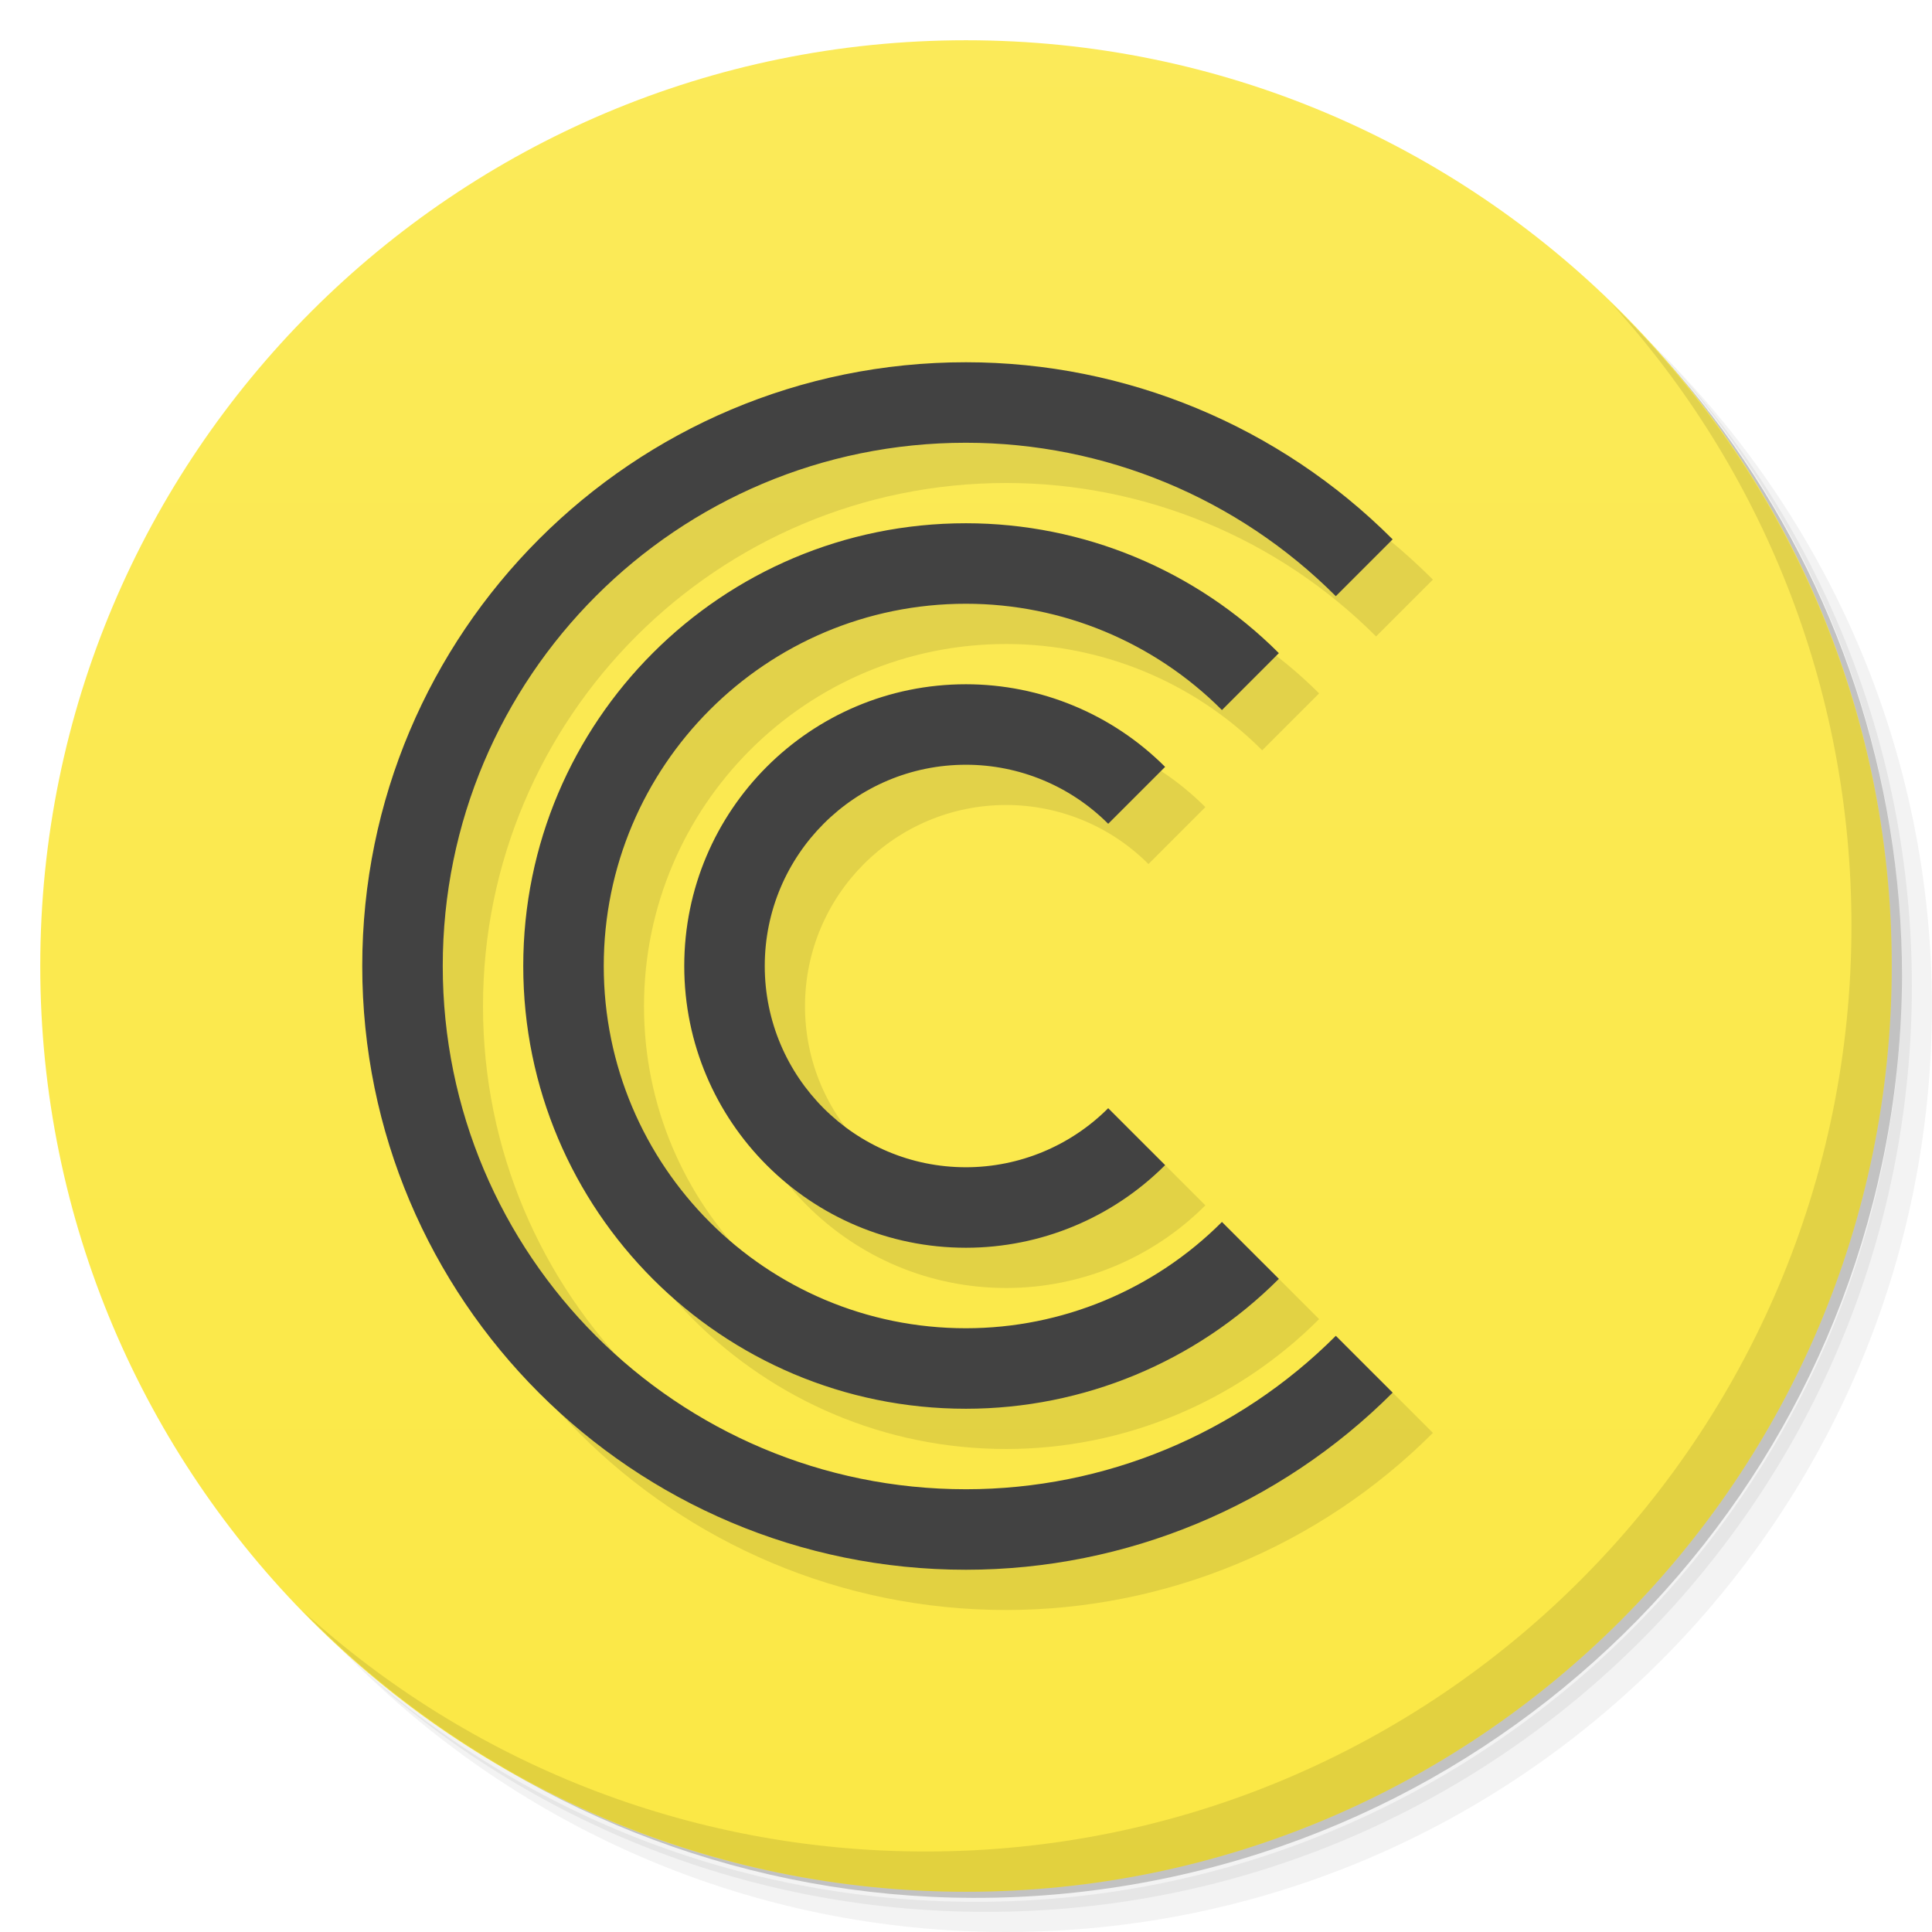
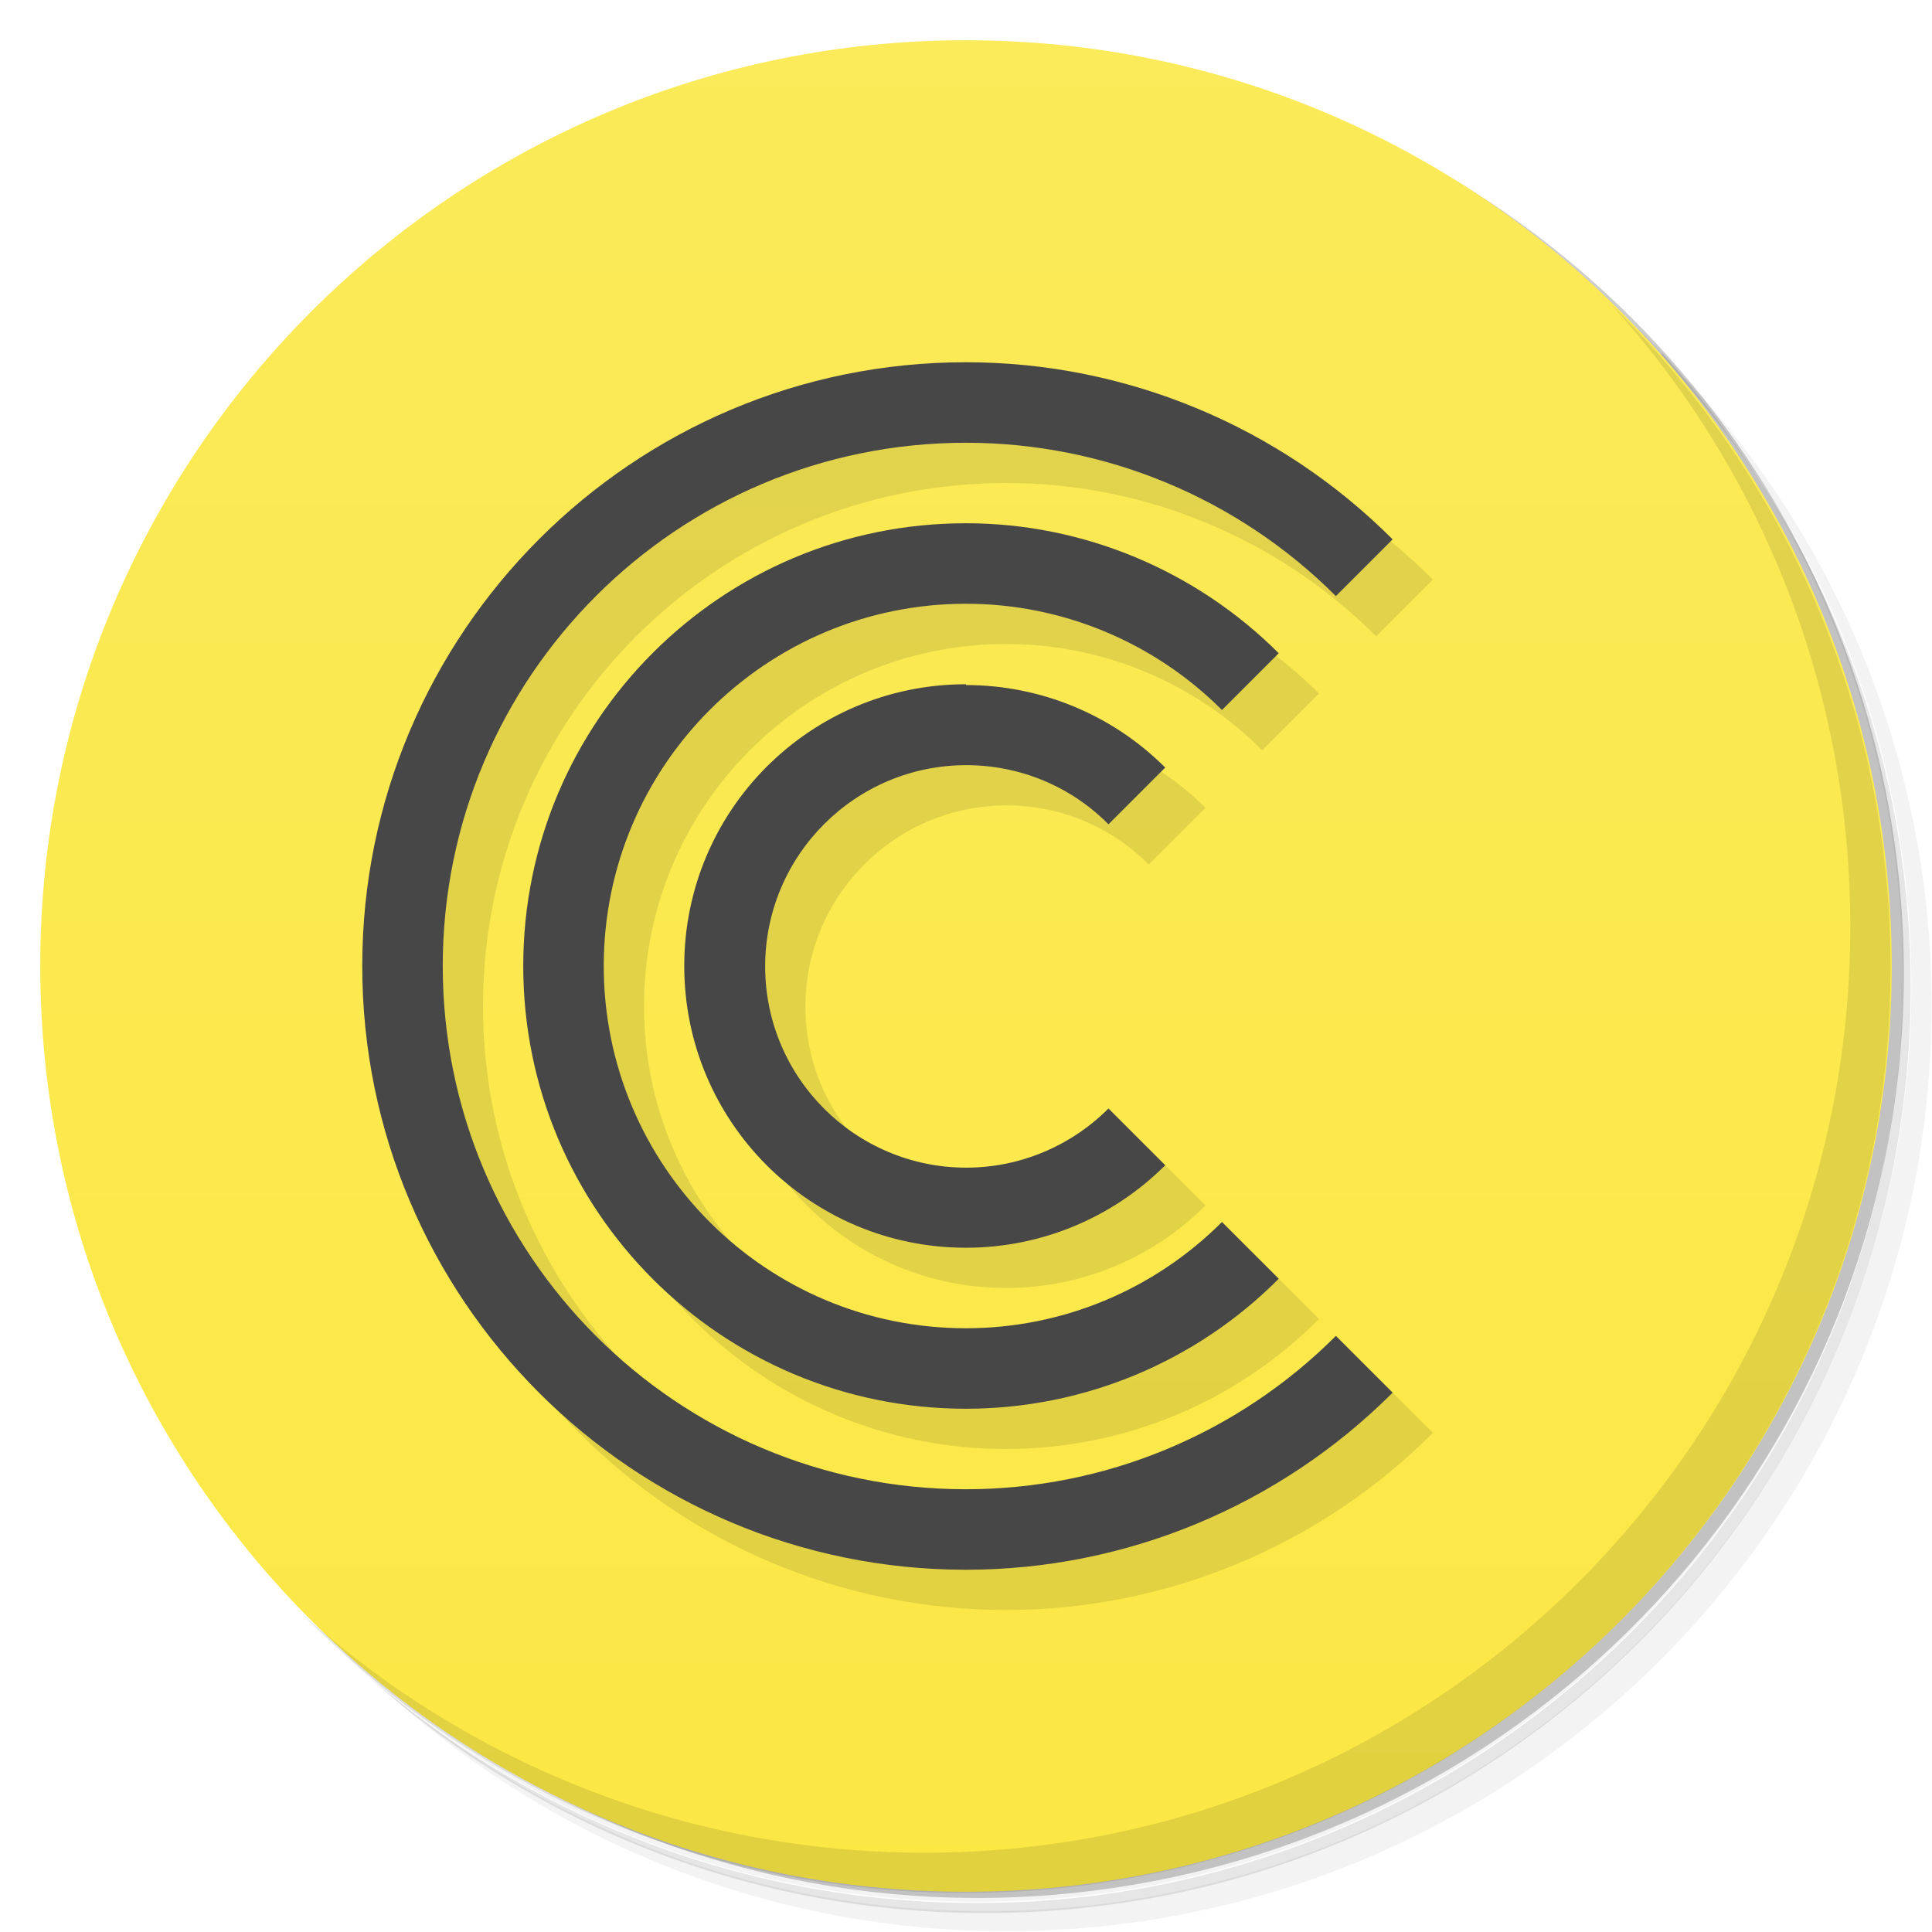
<svg xmlns="http://www.w3.org/2000/svg" version="1.1" viewBox="0 0 48 48">
  <defs>
    <linearGradient id="bg" x2="0" y1="1" y2="47" gradientUnits="userSpaceOnUse">
      <stop style="stop-color:#fbea59" offset="0" />
      <stop style="stop-color:#fbe845" offset="1" />
    </linearGradient>
  </defs>
-   <path d="m36.31 5c5.859 4.062 9.688 10.831 9.688 18.5 0 12.426-10.07 22.5-22.5 22.5-7.669 0-14.438-3.828-18.5-9.688 1.037 1.822 2.306 3.499 3.781 4.969 4.085 3.712 9.514 5.969 15.469 5.969 12.703 0 23-10.298 23-23 0-5.954-2.256-11.384-5.969-15.469-1.469-1.475-3.147-2.744-4.969-3.781zm4.969 3.781c3.854 4.113 6.219 9.637 6.219 15.719 0 12.703-10.297 23-23 23-6.081 0-11.606-2.364-15.719-6.219 4.16 4.144 9.883 6.719 16.219 6.719 12.703 0 23-10.298 23-23 0-6.335-2.575-12.06-6.719-16.219z" style="opacity:.05" />
-   <path d="m41.28 8.781c3.712 4.085 5.969 9.514 5.969 15.469 0 12.703-10.297 23-23 23-5.954 0-11.384-2.256-15.469-5.969 4.113 3.854 9.637 6.219 15.719 6.219 12.703 0 23-10.298 23-23 0-6.081-2.364-11.606-6.219-15.719z" style="opacity:.1" />
-   <path d="m31.25 2.375c8.615 3.154 14.75 11.417 14.75 21.13 0 12.426-10.07 22.5-22.5 22.5-9.708 0-17.971-6.135-21.12-14.75a23 23 0 0 0 44.875-7 23 23 0 0 0-16-21.875z" style="opacity:.2" />
+   <path d="m36.3 5c5.86 4.06 9.69 10.8 9.69 18.5 0 12.4-10.1 22.5-22.5 22.5-7.67 0-14.4-3.83-18.5-9.69 1.04 1.82 2.31 3.5 3.78 4.97 4.08 3.71 9.51 5.97 15.5 5.97 12.7 0 23-10.3 23-23 0-5.95-2.26-11.4-5.97-15.5-1.47-1.48-3.15-2.74-4.97-3.78zm4.97 3.78c3.85 4.11 6.22 9.64 6.22 15.7 0 12.7-10.3 23-23 23-6.08 0-11.6-2.36-15.7-6.22 4.16 4.14 9.88 6.72 16.2 6.72 12.7 0 23-10.3 23-23 0-6.34-2.58-12.1-6.72-16.2z" style="opacity:.05" />
+   <path d="m41.3 8.78c3.71 4.08 5.97 9.51 5.97 15.5 0 12.7-10.3 23-23 23-5.95 0-11.4-2.26-15.5-5.97 4.11 3.85 9.64 6.22 15.7 6.22 12.7 0 23-10.3 23-23 0-6.08-2.36-11.6-6.22-15.7z" style="opacity:.1" />
+   <path d="m31.2 2.38c8.62 3.15 14.8 11.4 14.8 21.1 0 12.4-10.1 22.5-22.5 22.5-9.71 0-18-6.14-21.1-14.8a23 23 0 0 0 44.9-7 23 23 0 0 0-16-21.9z" style="opacity:.2" />
  <circle cx="24" cy="24" r="23" style="fill:url(#bg)" />
-   <path d="m40.03 7.531c3.712 4.084 5.969 9.514 5.969 15.469 0 12.703-10.297 23-23 23-5.954 0-11.384-2.256-15.469-5.969 4.178 4.291 10.01 6.969 16.469 6.969 12.703 0 23-10.298 23-23 0-6.462-2.677-12.291-6.969-16.469z" style="opacity:.1" />
-   <path d="m25 10c-8.284-0.003-15 6.716-15 15-8.3e-6 8.284 6.716 15.003 15 15 3.977-0.001 7.789-1.587 10.6-4.4l-1.412-1.412c-2.436 2.439-5.741 3.812-9.188 3.812-7.18 0.002-13-5.82-13-13s5.82-13.002 13-13c3.447 8.41e-4 6.752 1.374 9.188 3.812l1.412-1.412c-2.81-2.814-6.623-4.399-10.6-4.4zm0 4c-6.075-0.002-11 4.925-11 11s4.925 11.002 11 11c2.916-8.15e-4 5.713-1.163 7.773-3.227l-1.414-1.414c-1.686 1.688-3.973 2.64-6.359 2.641-4.971 0.002-9-4.029-9-9s4.029-9.002 9-9c2.386 7.88e-4 4.673 0.952 6.359 2.641l1.414-1.414c-2.061-2.063-4.857-3.226-7.773-3.227zm0 4c-3.866-8.88e-4 -7 3.134-7 7s3.134 7.001 7 7c1.856-4.27e-4 3.635-0.74 4.947-2.053l-1.414-1.414c-0.937 0.938-2.208 1.466-3.533 1.467-2.761 8.36e-4 -5-2.239-5-5s2.239-5.001 5-5c1.326 4.01e-4 2.596 0.529 3.533 1.467l1.414-1.414c-1.312-1.313-3.091-2.052-4.947-2.053z" style="opacity:.1;paint-order:normal" />
-   <path d="m24 9c-8.284-0.003-15 6.716-15 15-8.3e-6 8.284 6.716 15.003 15 15 3.977-0.001 7.789-1.587 10.6-4.4l-1.412-1.412c-2.436 2.439-5.741 3.812-9.188 3.812-7.18 0.002-13-5.82-13-13s5.82-13.002 13-13c3.447 8.41e-4 6.752 1.374 9.188 3.812l1.412-1.412c-2.81-2.814-6.623-4.399-10.6-4.4zm0 4c-6.075-0.002-11 4.925-11 11s4.925 11.002 11 11c2.916-8.15e-4 5.713-1.163 7.773-3.227l-1.414-1.414c-1.686 1.688-3.973 2.64-6.359 2.641-4.971 0.002-9-4.029-9-9s4.029-9.002 9-9c2.386 7.88e-4 4.673 0.952 6.359 2.641l1.414-1.414c-2.061-2.063-4.857-3.226-7.773-3.227zm0 4c-3.866-8.88e-4 -7 3.134-7 7s3.134 7.001 7 7c1.856-4.27e-4 3.635-0.74 4.947-2.053l-1.414-1.414c-0.937 0.938-2.208 1.466-3.533 1.467-2.761 8.36e-4 -5-2.239-5-5s2.239-5.001 5-5c1.326 4.01e-4 2.596 0.529 3.533 1.467l1.414-1.414c-1.312-1.313-3.091-2.052-4.947-2.053z" style="fill:#424242;paint-order:normal" />
+   <path d="m40 7.53c3.71 4.08 5.97 9.51 5.97 15.5 0 12.7-10.3 23-23 23-5.95 0-11.4-2.26-15.5-5.97 4.18 4.29 10 6.97 16.5 6.97 12.7 0 23-10.3 23-23 0-6.46-2.68-12.3-6.97-16.5z" style="opacity:.1" />
+   <path d="m25 10c-8.28-0.003-15 6.72-15 15-8.3e-6 8.28 6.72 15 15 15 3.98-0.001 7.79-1.59 10.6-4.4l-1.41-1.41c-2.44 2.44-5.74 3.81-9.19 3.81-7.18 0.002-13-5.82-13-13s5.82-13 13-13c3.45 8.41e-4 6.75 1.37 9.19 3.81l1.41-1.41c-2.81-2.81-6.62-4.4-10.6-4.4zm0 4c-6.08-0.002-11 4.92-11 11s4.92 11 11 11c2.92-8.15e-4 5.71-1.16 7.77-3.23l-1.41-1.41c-1.69 1.69-3.97 2.64-6.36 2.64-4.97 0.002-9-4.03-9-9s4.03-9 9-9c2.39 7.88e-4 4.67 0.952 6.36 2.64l1.41-1.41c-2.06-2.06-4.86-3.23-7.77-3.23zm0 4c-3.87-8.88e-4 -7 3.13-7 7s3.13 7 7 7c1.86-4.27e-4 3.64-0.74 4.95-2.05l-1.41-1.41c-0.937 0.938-2.21 1.47-3.53 1.47-2.76 8.36e-4 -5-2.24-5-5s2.24-5 5-5c1.33 4.01e-4 2.6 0.529 3.53 1.47l1.41-1.41c-1.31-1.31-3.09-2.05-4.95-2.05z" style="opacity:.1;paint-order:normal" />
+   <path d="m24 9c-8.28-0.003-15 6.72-15 15-8.3e-6 8.28 6.72 15 15 15 3.98-0.001 7.79-1.59 10.6-4.4l-1.41-1.41c-2.44 2.44-5.74 3.81-9.19 3.81-7.18 0.002-13-5.82-13-13s5.82-13 13-13c3.45 8.41e-4 6.75 1.37 9.19 3.81l1.41-1.41c-2.81-2.81-6.62-4.4-10.6-4.4zm0 4c-6.08-0.002-11 4.92-11 11s4.92 11 11 11c2.92-8.15e-4 5.71-1.16 7.77-3.23l-1.41-1.41c-1.69 1.69-3.97 2.64-6.36 2.64-4.97 0.002-9-4.03-9-9s4.03-9 9-9c2.39 7.88e-4 4.67 0.952 6.36 2.64l1.41-1.41c-2.06-2.06-4.86-3.23-7.77-3.23zm0 4c-3.87-8.88e-4 -7 3.13-7 7s3.13 7 7 7c1.86-4.27e-4 3.64-0.74 4.95-2.05l-1.41-1.41c-0.937 0.938-2.21 1.47-3.53 1.47-2.76 8.36e-4 -5-2.24-5-5s2.24-5 5-5c1.33 4.01e-4 2.6 0.529 3.53 1.47l1.41-1.41c-1.31-1.31-3.09-2.05-4.95-2.05z" style="fill:#474747;paint-order:normal" />
</svg>
